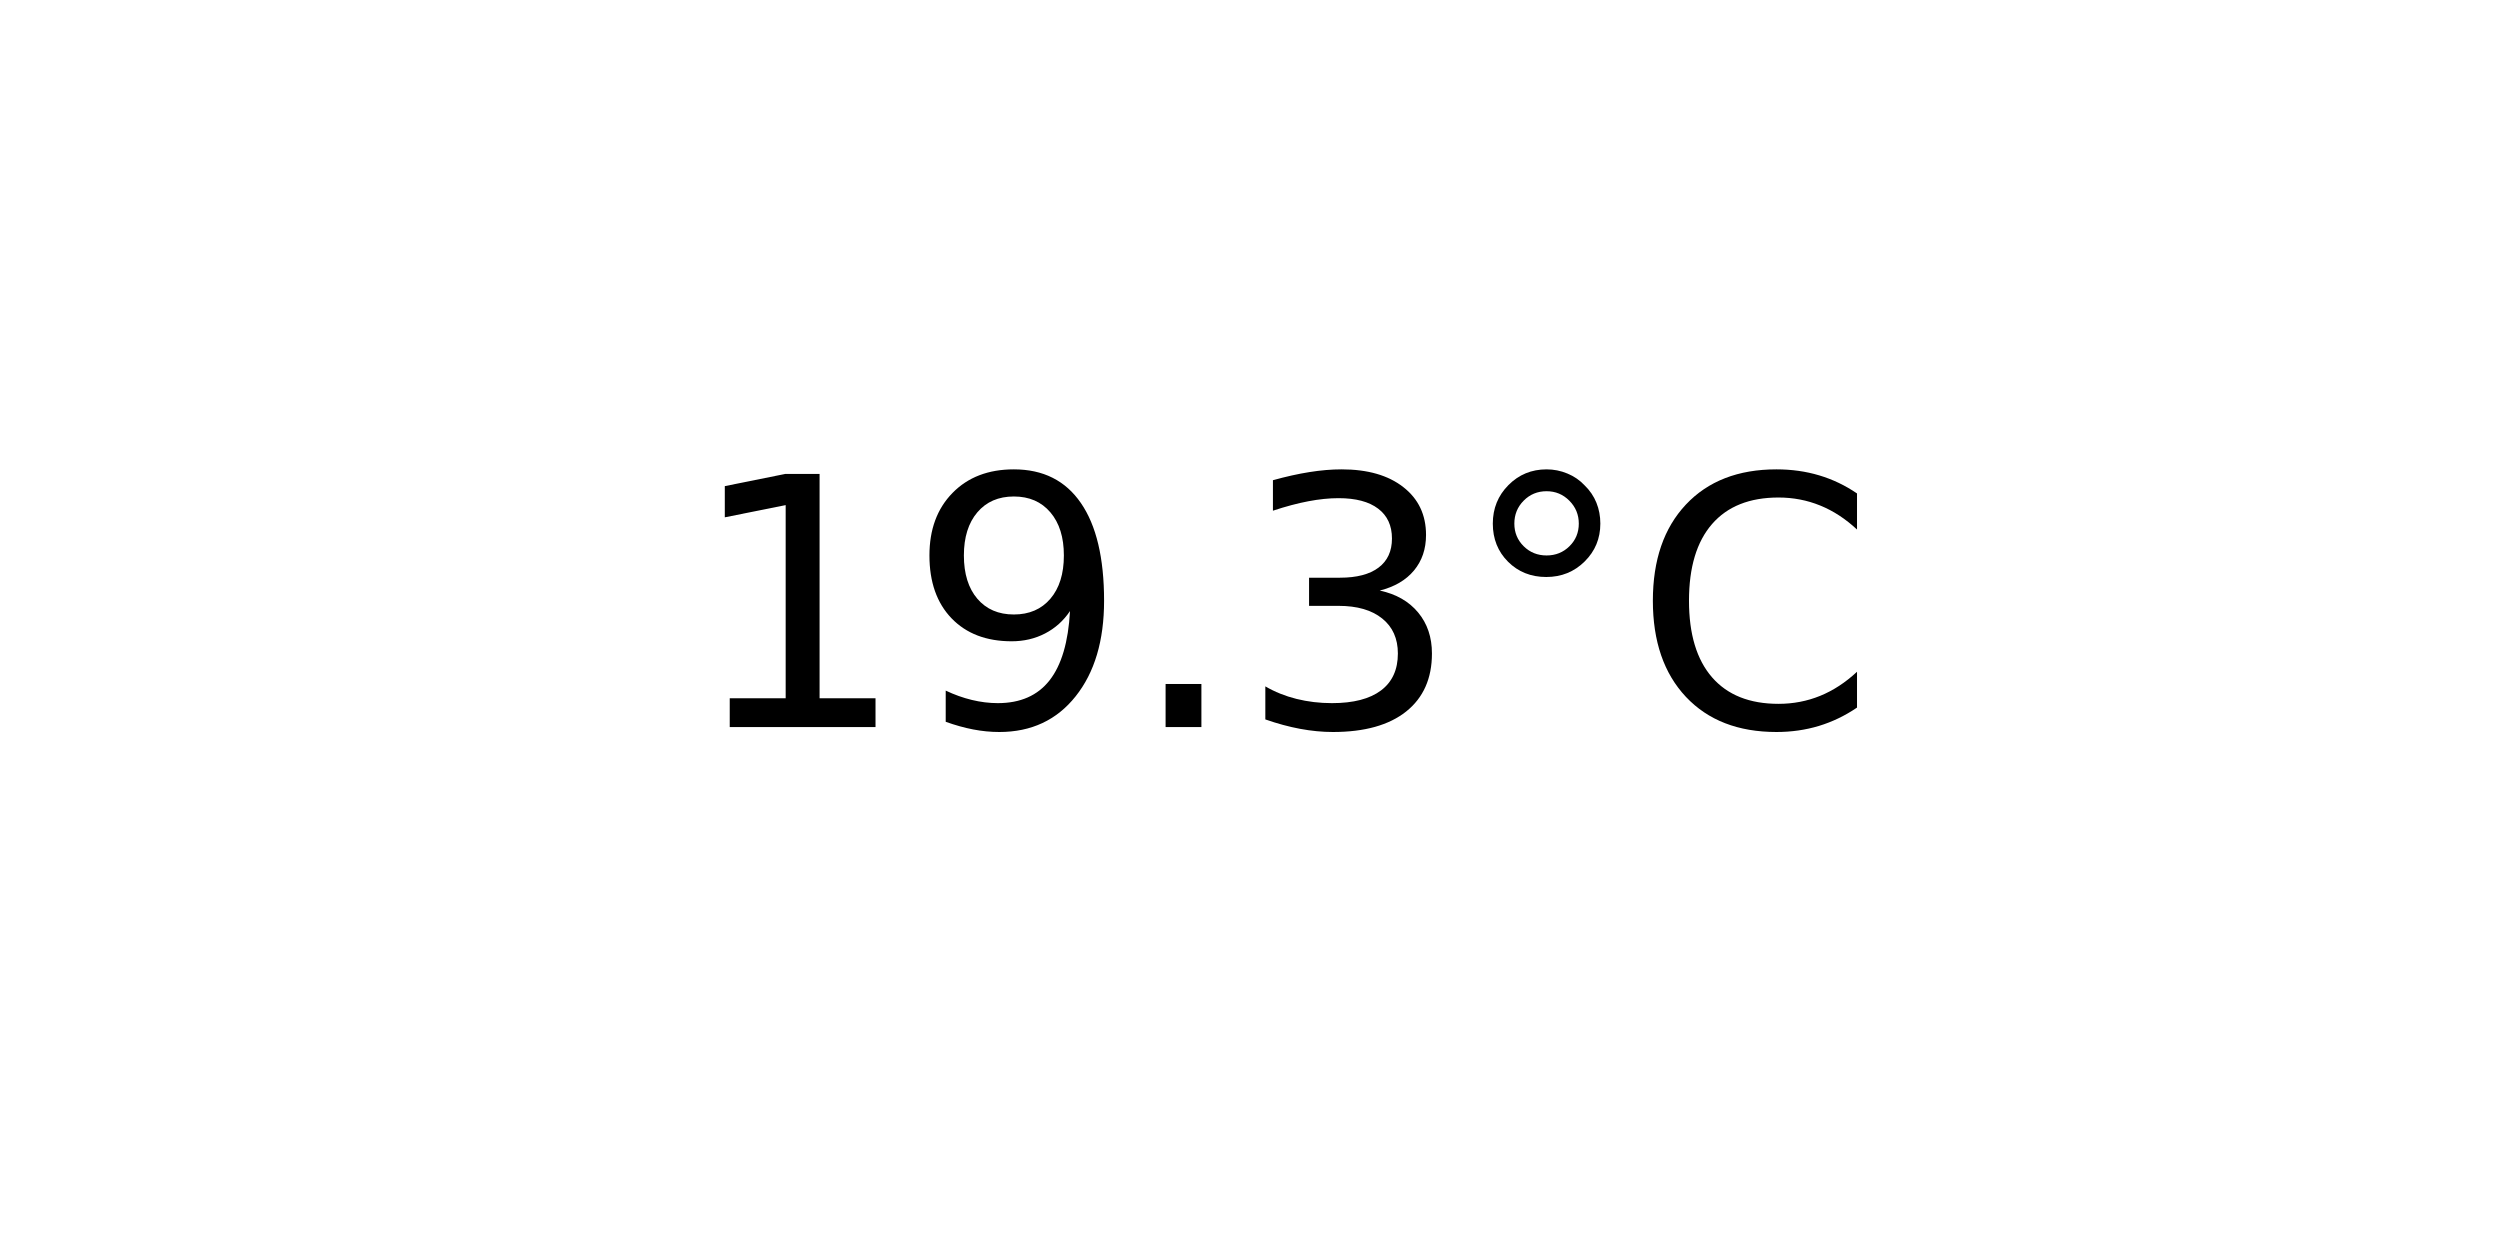
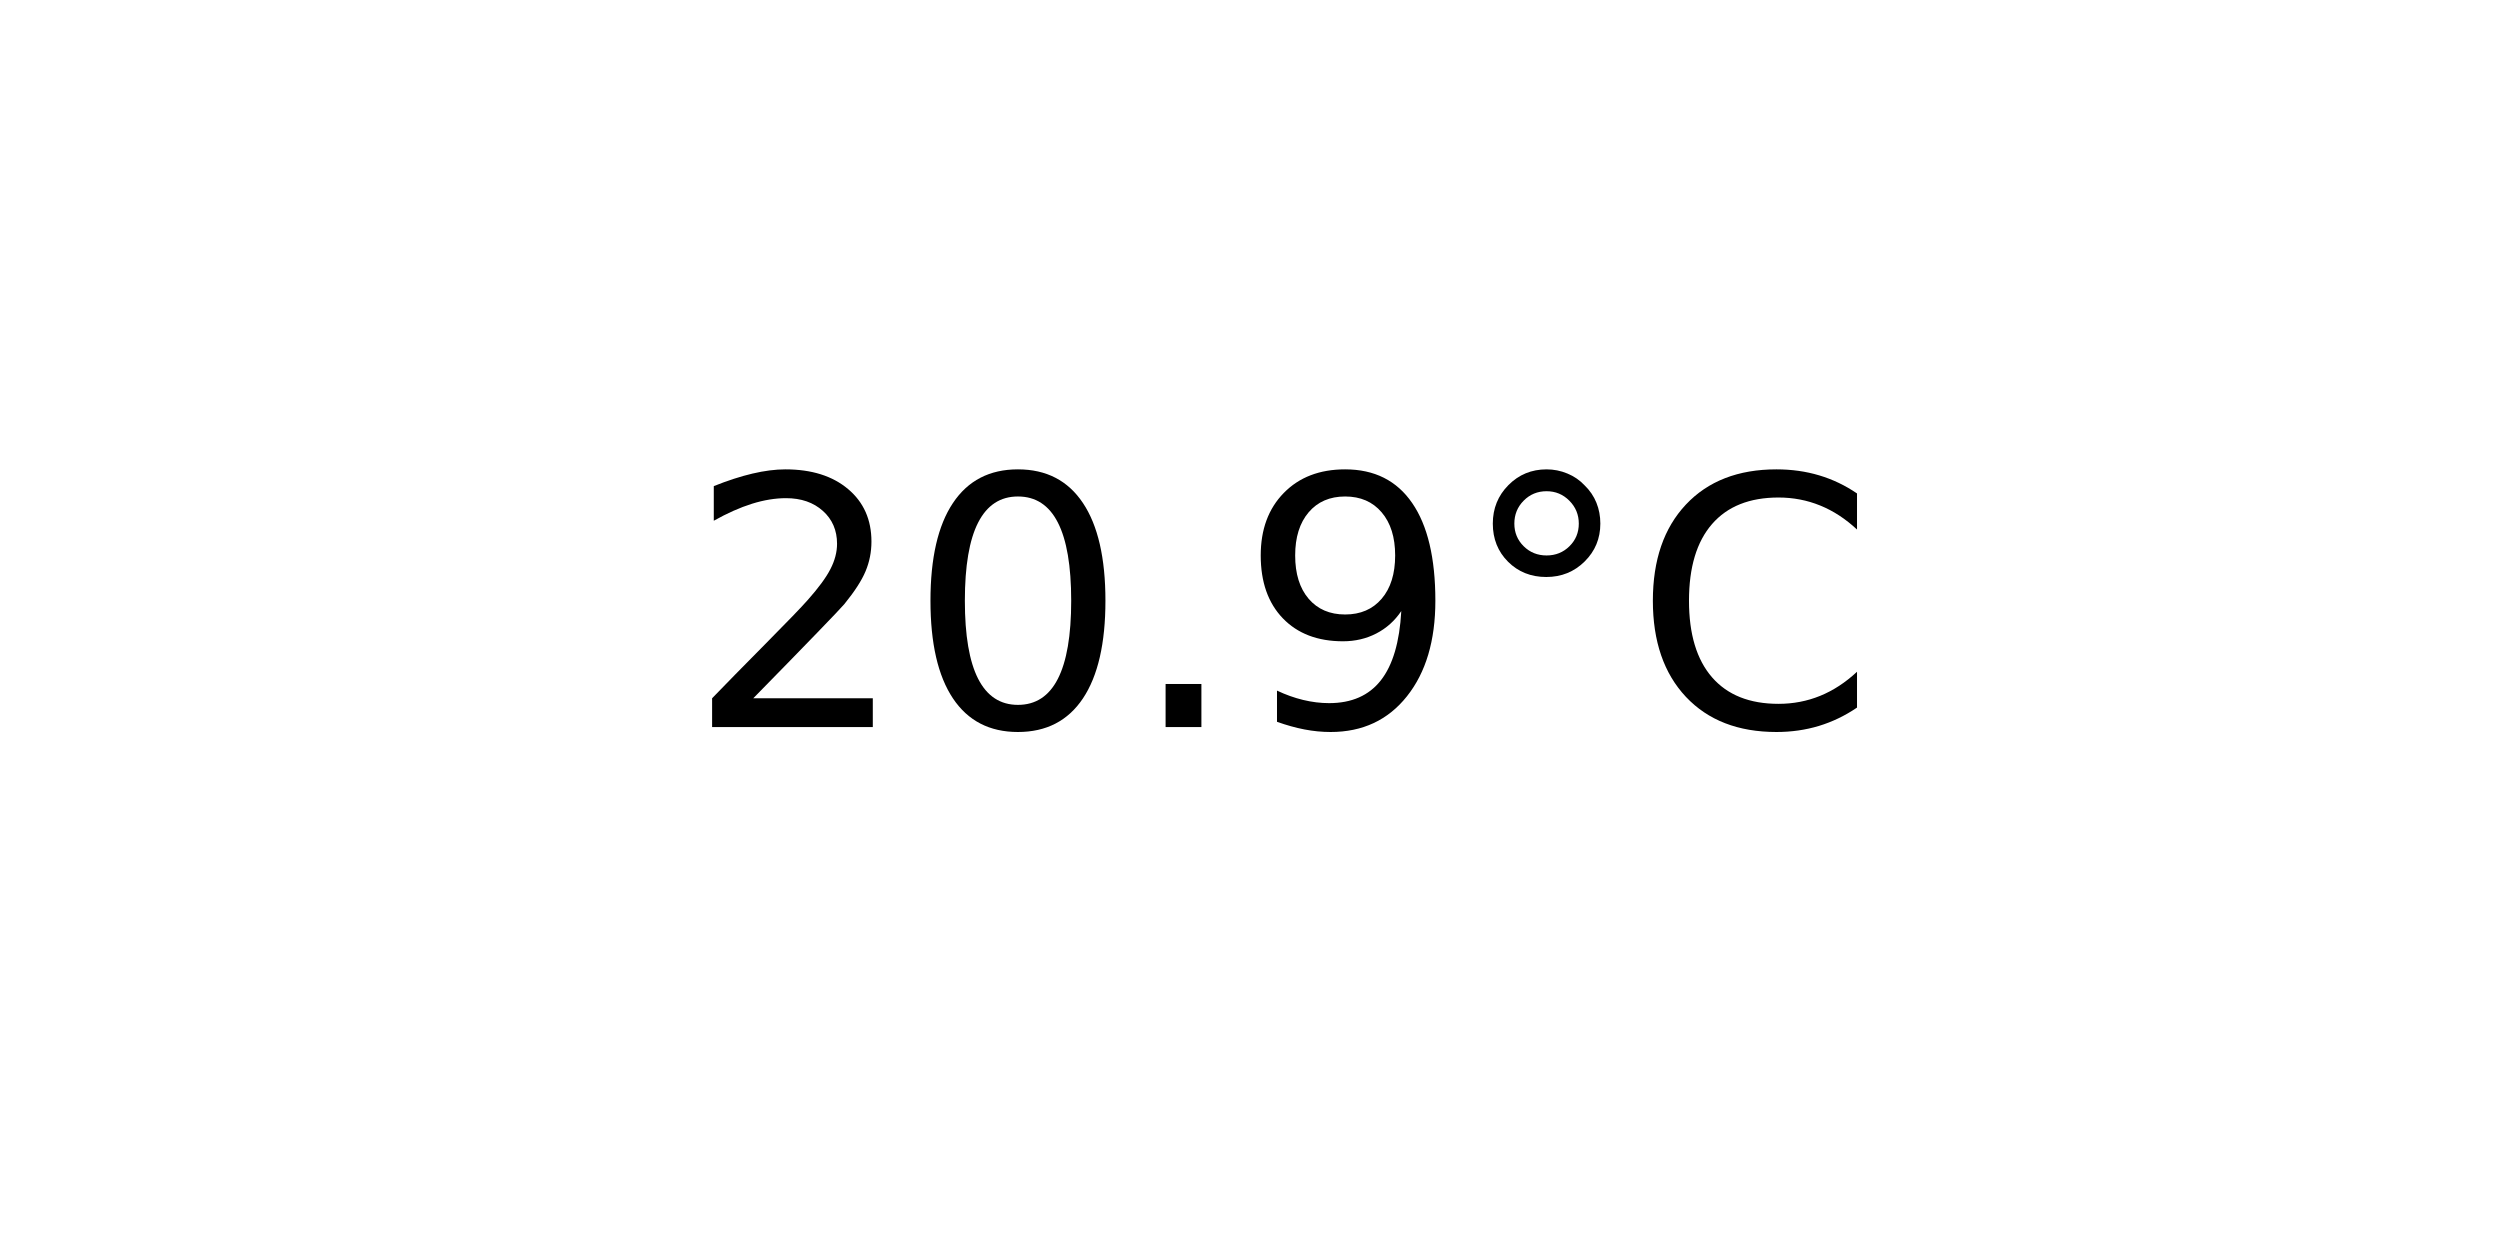
<svg xmlns="http://www.w3.org/2000/svg" xmlns:xlink="http://www.w3.org/1999/xlink" width="72pt" height="36pt" viewBox="0 0 72 36" version="1.1">
  <defs>
    <style type="text/css">*{stroke-linejoin: round; stroke-linecap: butt}</style>
  </defs>
  <g id="figure_1">
    <g id="axes_1">
      <g id="text_1">
        <g transform="translate(19.77578 20.93937) scale(0.1 -0.1)">
          <defs>
-             <path id="DejaVuSans-31" d="M 794 531  L 1825 531  L 1825 4091  L 703 3866  L 703 4441  L 1819 4666  L 2450 4666  L 2450 531  L 3481 531  L 3481 0  L 794 0  L 794 531  z " transform="scale(0.015625)" />
+             <path id="DejaVuSans-32" d="M 1228 531  L 3431 531  L 3431 0  L 469 0  L 469 531  Q 828 903 1448 1529  Q 2069 2156 2228 2338  Q 2531 2678 2651 2914  Q 2772 3150 2772 3378  Q 2772 3750 2511 3984  Q 2250 4219 1831 4219  Q 1534 4219 1204 4116  Q 875 4013 500 3803  L 500 4441  Q 881 4594 1212 4672  Q 1544 4750 1819 4750  Q 2544 4750 2975 4387  Q 3406 4025 3406 3419  Q 3406 3131 3298 2873  Q 3191 2616 2906 2266  Q 2828 2175 2409 1742  Q 1991 1309 1228 531  z " transform="scale(0.015625)" />
+             <path id="DejaVuSans-30" d="M 2034 4250  Q 1547 4250 1301 3770  Q 1056 3291 1056 2328  Q 1056 1369 1301 889  Q 1547 409 2034 409  Q 2525 409 2770 889  Q 3016 1369 3016 2328  Q 3016 3291 2770 3770  Q 2525 4250 2034 4250  z M 2034 4750  Q 2819 4750 3233 4129  Q 3647 3509 3647 2328  Q 3647 1150 3233 529  Q 2819 -91 2034 -91  Q 1250 -91 836 529  Q 422 1150 422 2328  Q 422 3509 836 4129  Q 1250 4750 2034 4750  z " transform="scale(0.015625)" />
+             <path id="DejaVuSans-2e" d="M 684 794  L 1344 794  L 1344 0  L 684 0  L 684 794  z " transform="scale(0.015625)" />
            <path id="DejaVuSans-39" d="M 703 97  L 703 672  Q 941 559 1184 500  Q 1428 441 1663 441  Q 2288 441 2617 861  Q 2947 1281 2994 2138  Q 2813 1869 2534 1725  Q 2256 1581 1919 1581  Q 1219 1581 811 2004  Q 403 2428 403 3163  Q 403 3881 828 4315  Q 1253 4750 1959 4750  Q 2769 4750 3195 4129  Q 3622 3509 3622 2328  Q 3622 1225 3098 567  Q 2575 -91 1691 -91  Q 1453 -91 1209 -44  Q 966 3 703 97  z M 1959 2075  Q 2384 2075 2632 2365  Q 2881 2656 2881 3163  Q 2881 3666 2632 3958  Q 2384 4250 1959 4250  Q 1534 4250 1286 3958  Q 1038 3666 1038 3163  Q 1038 2656 1286 2365  Q 1534 2075 1959 2075  z " transform="scale(0.015625)" />
-             <path id="DejaVuSans-2e" d="M 684 794  L 1344 794  L 1344 0  L 684 0  L 684 794  z " transform="scale(0.015625)" />
-             <path id="DejaVuSans-33" d="M 2597 2516  Q 3050 2419 3304 2112  Q 3559 1806 3559 1356  Q 3559 666 3084 287  Q 2609 -91 1734 -91  Q 1441 -91 1130 -33  Q 819 25 488 141  L 488 750  Q 750 597 1062 519  Q 1375 441 1716 441  Q 2309 441 2620 675  Q 2931 909 2931 1356  Q 2931 1769 2642 2001  Q 2353 2234 1838 2234  L 1294 2234  L 1294 2753  L 1863 2753  Q 2328 2753 2575 2939  Q 2822 3125 2822 3475  Q 2822 3834 2567 4026  Q 2313 4219 1838 4219  Q 1578 4219 1281 4162  Q 984 4106 628 3988  L 628 4550  Q 988 4650 1302 4700  Q 1616 4750 1894 4750  Q 2613 4750 3031 4423  Q 3450 4097 3450 3541  Q 3450 3153 3228 2886  Q 3006 2619 2597 2516  z " transform="scale(0.015625)" />
            <path id="DejaVuSans-b0" d="M 1600 4347  Q 1350 4347 1178 4173  Q 1006 4000 1006 3750  Q 1006 3503 1178 3333  Q 1350 3163 1600 3163  Q 1850 3163 2022 3333  Q 2194 3503 2194 3750  Q 2194 3997 2020 4172  Q 1847 4347 1600 4347  z M 1600 4750  Q 1800 4750 1984 4673  Q 2169 4597 2303 4453  Q 2447 4313 2519 4134  Q 2591 3956 2591 3750  Q 2591 3338 2302 3052  Q 2013 2766 1594 2766  Q 1172 2766 890 3047  Q 609 3328 609 3750  Q 609 4169 896 4459  Q 1184 4750 1600 4750  z " transform="scale(0.015625)" />
            <path id="DejaVuSans-43" d="M 4122 4306  L 4122 3641  Q 3803 3938 3442 4084  Q 3081 4231 2675 4231  Q 1875 4231 1450 3742  Q 1025 3253 1025 2328  Q 1025 1406 1450 917  Q 1875 428 2675 428  Q 3081 428 3442 575  Q 3803 722 4122 1019  L 4122 359  Q 3791 134 3420 21  Q 3050 -91 2638 -91  Q 1578 -91 968 557  Q 359 1206 359 2328  Q 359 3453 968 4101  Q 1578 4750 2638 4750  Q 3056 4750 3426 4639  Q 3797 4528 4122 4306  z " transform="scale(0.015625)" />
          </defs>
-           <use xlink:href="#DejaVuSans-31" />
-           <use xlink:href="#DejaVuSans-39" x="63.623" />
+           <use xlink:href="#DejaVuSans-32" />
+           <use xlink:href="#DejaVuSans-30" x="63.623" />
          <use xlink:href="#DejaVuSans-2e" x="127.246" />
-           <use xlink:href="#DejaVuSans-33" x="159.033" />
+           <use xlink:href="#DejaVuSans-39" x="159.033" />
          <use xlink:href="#DejaVuSans-b0" x="222.656" />
          <use xlink:href="#DejaVuSans-43" x="272.656" />
        </g>
      </g>
    </g>
  </g>
</svg>
